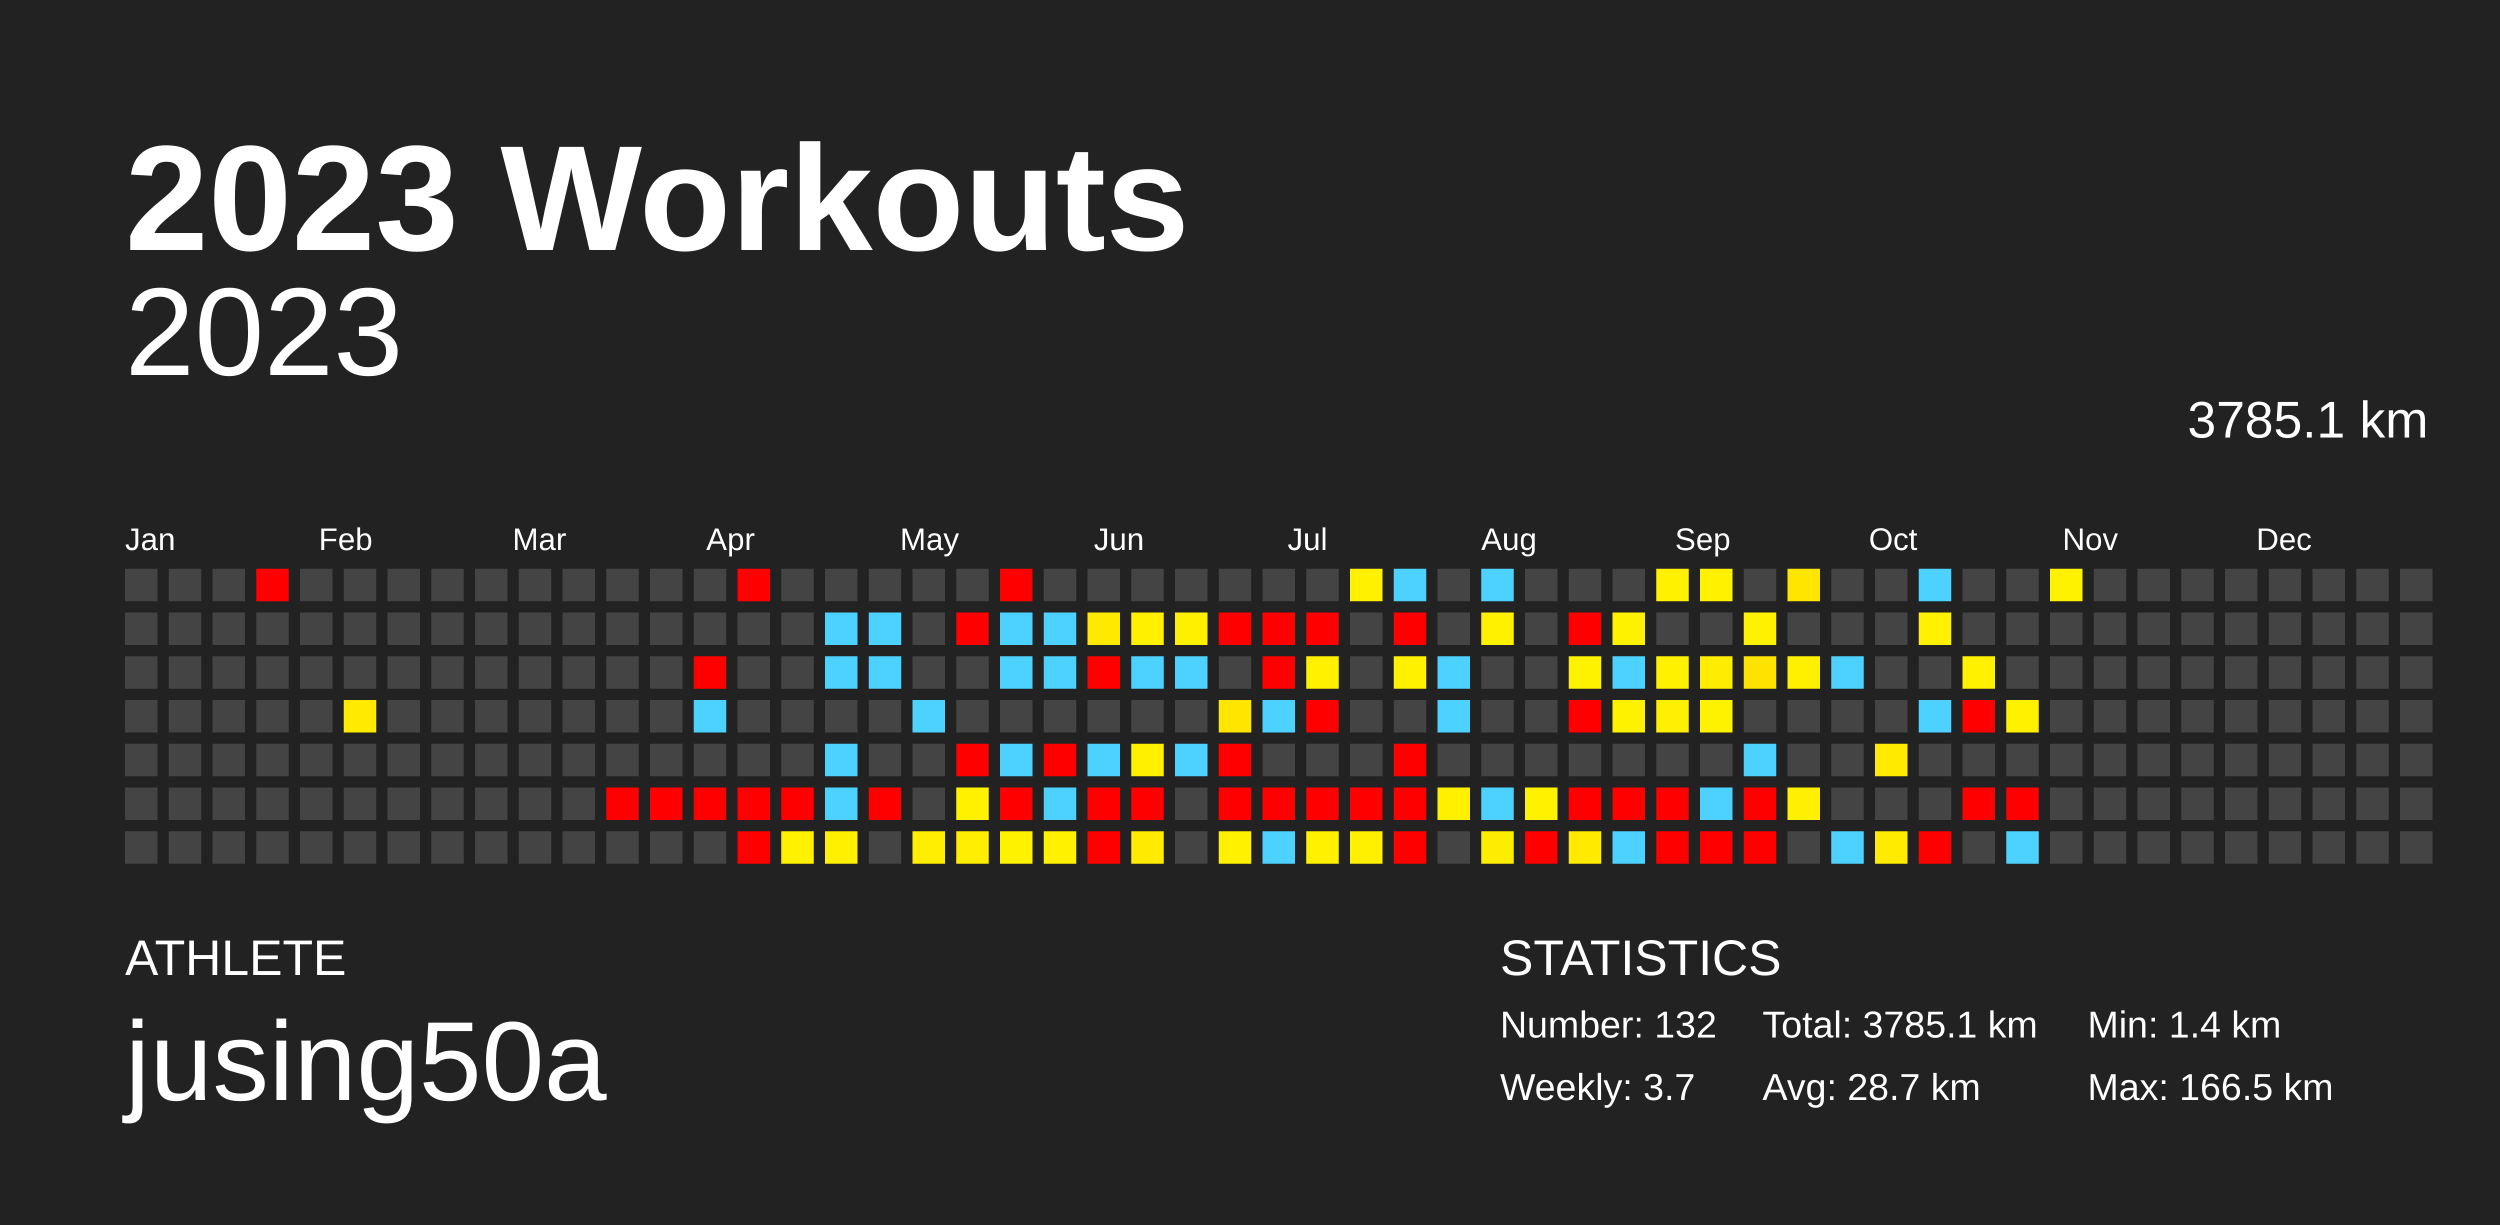
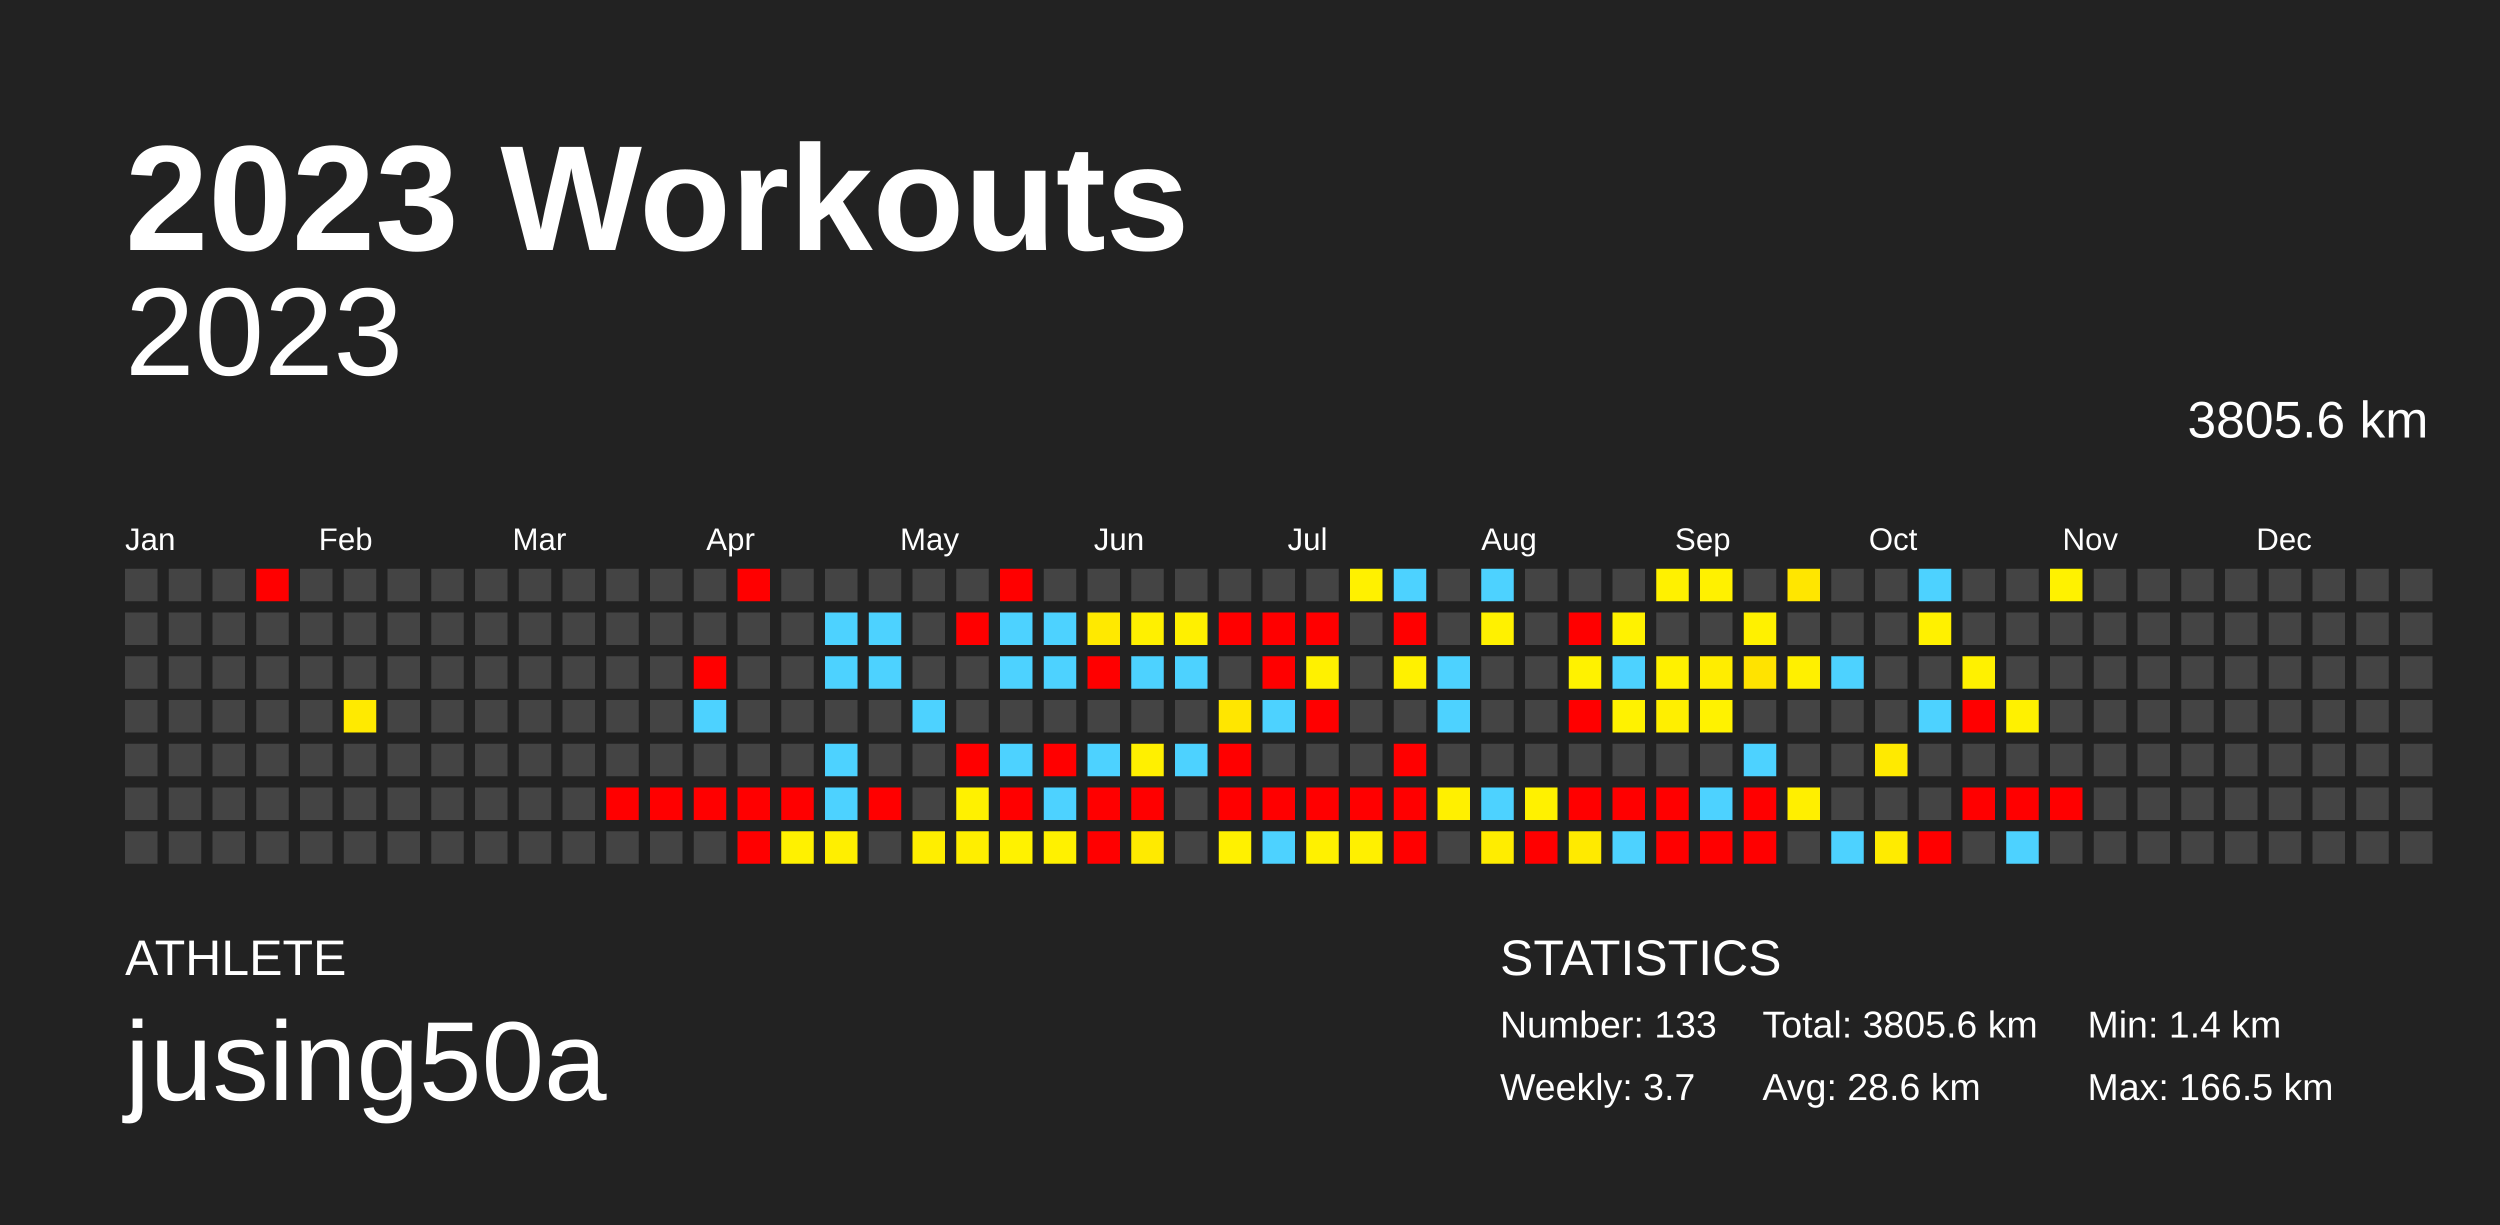
<svg xmlns="http://www.w3.org/2000/svg" baseProfile="full" height="98mm" version="1.1" viewBox="0,0,200,98" width="200mm">
  <defs />
  <rect fill="#222222" height="98" width="200" x="0" y="0" />
  <text fill="#FFFFFF" style="font-size:12px; font-family:Arial; font-weight:bold;" x="10" y="20">2023 Workouts</text>
  <text fill="#FFFFFF" style="font-size:4px; font-family:Arial" x="10" y="78">ATHLETE</text>
  <text fill="#FFFFFF" style="font-size:9px; font-family:Arial" x="10" y="88">jusing50a</text>
  <text fill="#FFFFFF" style="font-size:4px; font-family:Arial" x="120" y="78">STATISTICS</text>
-   <text fill="#FFFFFF" style="font-size:3px; font-family:Arial" x="120" y="83">Number: 132</text>
+   <text fill="#FFFFFF" style="font-size:3px; font-family:Arial" x="120" y="83">Number: 133</text>
  <text fill="#FFFFFF" style="font-size:3px; font-family:Arial" x="120" y="88">Weekly: 3.7</text>
-   <text fill="#FFFFFF" style="font-size:3px; font-family:Arial" x="141" y="83">Total: 3785.1 km</text>
-   <text fill="#FFFFFF" style="font-size:3px; font-family:Arial" x="141" y="88">Avg: 28.7 km</text>
+   <text fill="#FFFFFF" style="font-size:3px; font-family:Arial" x="141" y="83">Total: 3805.6 km</text>
+   <text fill="#FFFFFF" style="font-size:3px; font-family:Arial" x="141" y="88">Avg: 28.6 km</text>
  <text fill="#FFFFFF" style="font-size:3px; font-family:Arial" x="167" y="83">Min: 1.4 km</text>
  <text fill="#FFFFFF" style="font-size:3px; font-family:Arial" x="167" y="88">Max: 166.5 km</text>
  <text alignment-baseline="hanging" fill="#FFFFFF" style="font-size:10.0px; font-family:Arial;" x="10" y="30">2023</text>
-   <text alignment-baseline="hanging" fill="#FFFFFF" style="font-size:4.125px; font-family:Arial;" x="175" y="35">3785.1 km</text>
+   <text alignment-baseline="hanging" fill="#FFFFFF" style="font-size:4.125px; font-family:Arial;" x="175" y="35">3805.6 km</text>
  <text fill="#FFFFFF" style="font-size:2.5px; font-family:Arial" x="10.0" y="44">Jan</text>
  <text fill="#FFFFFF" style="font-size:2.5px; font-family:Arial" x="25.5" y="44">Feb</text>
  <text fill="#FFFFFF" style="font-size:2.5px; font-family:Arial" x="41.0" y="44">Mar</text>
  <text fill="#FFFFFF" style="font-size:2.5px; font-family:Arial" x="56.5" y="44">Apr</text>
  <text fill="#FFFFFF" style="font-size:2.5px; font-family:Arial" x="72.0" y="44">May</text>
  <text fill="#FFFFFF" style="font-size:2.5px; font-family:Arial" x="87.5" y="44">Jun</text>
  <text fill="#FFFFFF" style="font-size:2.5px; font-family:Arial" x="103.0" y="44">Jul</text>
  <text fill="#FFFFFF" style="font-size:2.5px; font-family:Arial" x="118.5" y="44">Aug</text>
  <text fill="#FFFFFF" style="font-size:2.5px; font-family:Arial" x="134.0" y="44">Sep</text>
  <text fill="#FFFFFF" style="font-size:2.5px; font-family:Arial" x="149.5" y="44">Oct</text>
  <text fill="#FFFFFF" style="font-size:2.5px; font-family:Arial" x="165.0" y="44">Nov</text>
  <text fill="#FFFFFF" style="font-size:2.5px; font-family:Arial" x="180.5" y="44">Dec</text>
  <rect fill="#444444" height="2.6" width="2.6" x="10.0" y="45.5" />
  <rect fill="#444444" height="2.6" width="2.6" x="10.0" y="49.0" />
  <rect fill="#444444" height="2.6" width="2.6" x="10.0" y="52.5" />
  <rect fill="#444444" height="2.6" width="2.6" x="10.0" y="56.0" />
  <rect fill="#444444" height="2.6" width="2.6" x="10.0" y="59.5" />
  <rect fill="#444444" height="2.6" width="2.6" x="10.0" y="63.0" />
  <rect fill="#444444" height="2.6" width="2.6" x="10.0" y="66.5" />
  <rect fill="#444444" height="2.6" width="2.6" x="13.5" y="45.5" />
  <rect fill="#444444" height="2.6" width="2.6" x="13.5" y="49.0" />
  <rect fill="#444444" height="2.6" width="2.6" x="13.5" y="52.5" />
  <rect fill="#444444" height="2.6" width="2.6" x="13.5" y="56.0" />
  <rect fill="#444444" height="2.6" width="2.6" x="13.5" y="59.5" />
  <rect fill="#444444" height="2.6" width="2.6" x="13.5" y="63.0" />
  <rect fill="#444444" height="2.6" width="2.6" x="13.5" y="66.5" />
  <rect fill="#444444" height="2.6" width="2.6" x="17.0" y="45.5" />
  <rect fill="#444444" height="2.6" width="2.6" x="17.0" y="49.0" />
  <rect fill="#444444" height="2.6" width="2.6" x="17.0" y="52.5" />
  <rect fill="#444444" height="2.6" width="2.6" x="17.0" y="56.0" />
  <rect fill="#444444" height="2.6" width="2.6" x="17.0" y="59.5" />
  <rect fill="#444444" height="2.6" width="2.6" x="17.0" y="63.0" />
  <rect fill="#444444" height="2.6" width="2.6" x="17.0" y="66.5" />
  <rect fill="red" height="2.6" width="2.6" x="20.5" y="45.5" />
  <rect fill="#444444" height="2.6" width="2.6" x="20.5" y="49.0" />
  <rect fill="#444444" height="2.6" width="2.6" x="20.5" y="52.5" />
  <rect fill="#444444" height="2.6" width="2.6" x="20.5" y="56.0" />
  <rect fill="#444444" height="2.6" width="2.6" x="20.5" y="59.5" />
  <rect fill="#444444" height="2.6" width="2.6" x="20.5" y="63.0" />
  <rect fill="#444444" height="2.6" width="2.6" x="20.5" y="66.5" />
  <rect fill="#444444" height="2.6" width="2.6" x="24.0" y="45.5" />
  <rect fill="#444444" height="2.6" width="2.6" x="24.0" y="49.0" />
  <rect fill="#444444" height="2.6" width="2.6" x="24.0" y="52.5" />
  <rect fill="#444444" height="2.6" width="2.6" x="24.0" y="56.0" />
  <rect fill="#444444" height="2.6" width="2.6" x="24.0" y="59.5" />
  <rect fill="#444444" height="2.6" width="2.6" x="24.0" y="63.0" />
  <rect fill="#444444" height="2.6" width="2.6" x="24.0" y="66.5" />
  <rect fill="#444444" height="2.6" width="2.6" x="27.5" y="45.5" />
  <rect fill="#444444" height="2.6" width="2.6" x="27.5" y="49.0" />
  <rect fill="#444444" height="2.6" width="2.6" x="27.5" y="52.5" />
  <rect fill="#ffea00" height="2.6" width="2.6" x="27.5" y="56.0" />
  <rect fill="#444444" height="2.6" width="2.6" x="27.5" y="59.5" />
  <rect fill="#444444" height="2.6" width="2.6" x="27.5" y="63.0" />
  <rect fill="#444444" height="2.6" width="2.6" x="27.5" y="66.5" />
  <rect fill="#444444" height="2.6" width="2.6" x="31.0" y="45.5" />
  <rect fill="#444444" height="2.6" width="2.6" x="31.0" y="49.0" />
  <rect fill="#444444" height="2.6" width="2.6" x="31.0" y="52.5" />
  <rect fill="#444444" height="2.6" width="2.6" x="31.0" y="56.0" />
  <rect fill="#444444" height="2.6" width="2.6" x="31.0" y="59.5" />
  <rect fill="#444444" height="2.6" width="2.6" x="31.0" y="63.0" />
  <rect fill="#444444" height="2.6" width="2.6" x="31.0" y="66.5" />
  <rect fill="#444444" height="2.6" width="2.6" x="34.5" y="45.5" />
  <rect fill="#444444" height="2.6" width="2.6" x="34.5" y="49.0" />
  <rect fill="#444444" height="2.6" width="2.6" x="34.5" y="52.5" />
  <rect fill="#444444" height="2.6" width="2.6" x="34.5" y="56.0" />
  <rect fill="#444444" height="2.6" width="2.6" x="34.5" y="59.5" />
  <rect fill="#444444" height="2.6" width="2.6" x="34.5" y="63.0" />
  <rect fill="#444444" height="2.6" width="2.6" x="34.5" y="66.5" />
  <rect fill="#444444" height="2.6" width="2.6" x="38.0" y="45.5" />
  <rect fill="#444444" height="2.6" width="2.6" x="38.0" y="49.0" />
  <rect fill="#444444" height="2.6" width="2.6" x="38.0" y="52.5" />
  <rect fill="#444444" height="2.6" width="2.6" x="38.0" y="56.0" />
  <rect fill="#444444" height="2.6" width="2.6" x="38.0" y="59.5" />
  <rect fill="#444444" height="2.6" width="2.6" x="38.0" y="63.0" />
  <rect fill="#444444" height="2.6" width="2.6" x="38.0" y="66.5" />
  <rect fill="#444444" height="2.6" width="2.6" x="41.5" y="45.5" />
  <rect fill="#444444" height="2.6" width="2.6" x="41.5" y="49.0" />
  <rect fill="#444444" height="2.6" width="2.6" x="41.5" y="52.5" />
  <rect fill="#444444" height="2.6" width="2.6" x="41.5" y="56.0" />
  <rect fill="#444444" height="2.6" width="2.6" x="41.5" y="59.5" />
  <rect fill="#444444" height="2.6" width="2.6" x="41.5" y="63.0" />
  <rect fill="#444444" height="2.6" width="2.6" x="41.5" y="66.5" />
  <rect fill="#444444" height="2.6" width="2.6" x="45.0" y="45.5" />
  <rect fill="#444444" height="2.6" width="2.6" x="45.0" y="49.0" />
  <rect fill="#444444" height="2.6" width="2.6" x="45.0" y="52.5" />
  <rect fill="#444444" height="2.6" width="2.6" x="45.0" y="56.0" />
  <rect fill="#444444" height="2.6" width="2.6" x="45.0" y="59.5" />
  <rect fill="#444444" height="2.6" width="2.6" x="45.0" y="63.0" />
  <rect fill="#444444" height="2.6" width="2.6" x="45.0" y="66.5" />
  <rect fill="#444444" height="2.6" width="2.6" x="48.5" y="45.5" />
  <rect fill="#444444" height="2.6" width="2.6" x="48.5" y="49.0" />
  <rect fill="#444444" height="2.6" width="2.6" x="48.5" y="52.5" />
  <rect fill="#444444" height="2.6" width="2.6" x="48.5" y="56.0" />
  <rect fill="#444444" height="2.6" width="2.6" x="48.5" y="59.5" />
  <rect fill="red" height="2.6" width="2.6" x="48.5" y="63.0" />
  <rect fill="#444444" height="2.6" width="2.6" x="48.5" y="66.5" />
  <rect fill="#444444" height="2.6" width="2.6" x="52.0" y="45.5" />
  <rect fill="#444444" height="2.6" width="2.6" x="52.0" y="49.0" />
  <rect fill="#444444" height="2.6" width="2.6" x="52.0" y="52.5" />
  <rect fill="#444444" height="2.6" width="2.6" x="52.0" y="56.0" />
  <rect fill="#444444" height="2.6" width="2.6" x="52.0" y="59.5" />
  <rect fill="red" height="2.6" width="2.6" x="52.0" y="63.0" />
  <rect fill="#444444" height="2.6" width="2.6" x="52.0" y="66.5" />
  <rect fill="#444444" height="2.6" width="2.6" x="55.5" y="45.5" />
  <rect fill="#444444" height="2.6" width="2.6" x="55.5" y="49.0" />
  <rect fill="red" height="2.6" width="2.6" x="55.5" y="52.5" />
  <rect fill="#4dd2ff" height="2.6" width="2.6" x="55.5" y="56.0" />
  <rect fill="#444444" height="2.6" width="2.6" x="55.5" y="59.5" />
  <rect fill="red" height="2.6" width="2.6" x="55.5" y="63.0" />
  <rect fill="#444444" height="2.6" width="2.6" x="55.5" y="66.5" />
  <rect fill="red" height="2.6" width="2.6" x="59.0" y="45.5" />
  <rect fill="#444444" height="2.6" width="2.6" x="59.0" y="49.0" />
  <rect fill="#444444" height="2.6" width="2.6" x="59.0" y="52.5" />
  <rect fill="#444444" height="2.6" width="2.6" x="59.0" y="56.0" />
  <rect fill="#444444" height="2.6" width="2.6" x="59.0" y="59.5" />
  <rect fill="red" height="2.6" width="2.6" x="59.0" y="63.0" />
  <rect fill="red" height="2.6" width="2.6" x="59.0" y="66.5" />
  <rect fill="#444444" height="2.6" width="2.6" x="62.5" y="45.5" />
  <rect fill="#444444" height="2.6" width="2.6" x="62.5" y="49.0" />
  <rect fill="#444444" height="2.6" width="2.6" x="62.5" y="52.5" />
  <rect fill="#444444" height="2.6" width="2.6" x="62.5" y="56.0" />
  <rect fill="#444444" height="2.6" width="2.6" x="62.5" y="59.5" />
  <rect fill="red" height="2.6" width="2.6" x="62.5" y="63.0" />
  <rect fill="#fff100" height="2.6" width="2.6" x="62.5" y="66.5" />
  <rect fill="#444444" height="2.6" width="2.6" x="66.0" y="45.5" />
  <rect fill="#4dd2ff" height="2.6" width="2.6" x="66.0" y="49.0" />
  <rect fill="#4dd2ff" height="2.6" width="2.6" x="66.0" y="52.5" />
  <rect fill="#444444" height="2.6" width="2.6" x="66.0" y="56.0" />
  <rect fill="#4dd2ff" height="2.6" width="2.6" x="66.0" y="59.5" />
  <rect fill="#4dd2ff" height="2.6" width="2.6" x="66.0" y="63.0" />
  <rect fill="#ffef00" height="2.6" width="2.6" x="66.0" y="66.5" />
  <rect fill="#444444" height="2.6" width="2.6" x="69.5" y="45.5" />
  <rect fill="#4dd2ff" height="2.6" width="2.6" x="69.5" y="49.0" />
  <rect fill="#4dd2ff" height="2.6" width="2.6" x="69.5" y="52.5" />
  <rect fill="#444444" height="2.6" width="2.6" x="69.5" y="56.0" />
  <rect fill="#444444" height="2.6" width="2.6" x="69.5" y="59.5" />
  <rect fill="red" height="2.6" width="2.6" x="69.5" y="63.0" />
  <rect fill="#444444" height="2.6" width="2.6" x="69.5" y="66.5" />
  <rect fill="#444444" height="2.6" width="2.6" x="73.0" y="45.5" />
  <rect fill="#444444" height="2.6" width="2.6" x="73.0" y="49.0" />
  <rect fill="#444444" height="2.6" width="2.6" x="73.0" y="52.5" />
  <rect fill="#4dd2ff" height="2.6" width="2.6" x="73.0" y="56.0" />
  <rect fill="#444444" height="2.6" width="2.6" x="73.0" y="59.5" />
  <rect fill="#444444" height="2.6" width="2.6" x="73.0" y="63.0" />
  <rect fill="#ffee00" height="2.6" width="2.6" x="73.0" y="66.5" />
  <rect fill="#444444" height="2.6" width="2.6" x="76.5" y="45.5" />
  <rect fill="red" height="2.6" width="2.6" x="76.5" y="49.0" />
  <rect fill="#444444" height="2.6" width="2.6" x="76.5" y="52.5" />
  <rect fill="#444444" height="2.6" width="2.6" x="76.5" y="56.0" />
  <rect fill="red" height="2.6" width="2.6" x="76.5" y="59.5" />
  <rect fill="#fff100" height="2.6" width="2.6" x="76.5" y="63.0" />
  <rect fill="#ffee00" height="2.6" width="2.6" x="76.5" y="66.5" />
  <rect fill="red" height="2.6" width="2.6" x="80.0" y="45.5" />
  <rect fill="#4dd2ff" height="2.6" width="2.6" x="80.0" y="49.0" />
  <rect fill="#4dd2ff" height="2.6" width="2.6" x="80.0" y="52.5" />
  <rect fill="#444444" height="2.6" width="2.6" x="80.0" y="56.0" />
  <rect fill="#4dd2ff" height="2.6" width="2.6" x="80.0" y="59.5" />
  <rect fill="red" height="2.6" width="2.6" x="80.0" y="63.0" />
  <rect fill="#fff200" height="2.6" width="2.6" x="80.0" y="66.5" />
  <rect fill="#444444" height="2.6" width="2.6" x="83.5" y="45.5" />
  <rect fill="#4dd2ff" height="2.6" width="2.6" x="83.5" y="49.0" />
  <rect fill="#4dd2ff" height="2.6" width="2.6" x="83.5" y="52.5" />
  <rect fill="#444444" height="2.6" width="2.6" x="83.5" y="56.0" />
  <rect fill="red" height="2.6" width="2.6" x="83.5" y="59.5" />
  <rect fill="#4dd2ff" height="2.6" width="2.6" x="83.5" y="63.0" />
  <rect fill="#fff100" height="2.6" width="2.6" x="83.5" y="66.5" />
  <rect fill="#444444" height="2.6" width="2.6" x="87.0" y="45.5" />
  <rect fill="#ffe900" height="2.6" width="2.6" x="87.0" y="49.0" />
  <rect fill="red" height="2.6" width="2.6" x="87.0" y="52.5" />
  <rect fill="#444444" height="2.6" width="2.6" x="87.0" y="56.0" />
  <rect fill="#4dd2ff" height="2.6" width="2.6" x="87.0" y="59.5" />
  <rect fill="red" height="2.6" width="2.6" x="87.0" y="63.0" />
  <rect fill="red" height="2.6" width="2.6" x="87.0" y="66.5" />
  <rect fill="#444444" height="2.6" width="2.6" x="90.5" y="45.5" />
  <rect fill="#fff000" height="2.6" width="2.6" x="90.5" y="49.0" />
  <rect fill="#4dd2ff" height="2.6" width="2.6" x="90.5" y="52.5" />
  <rect fill="#444444" height="2.6" width="2.6" x="90.5" y="56.0" />
  <rect fill="#fff000" height="2.6" width="2.6" x="90.5" y="59.5" />
  <rect fill="red" height="2.6" width="2.6" x="90.5" y="63.0" />
  <rect fill="#ffea00" height="2.6" width="2.6" x="90.5" y="66.5" />
  <rect fill="#444444" height="2.6" width="2.6" x="94.0" y="45.5" />
  <rect fill="#fff000" height="2.6" width="2.6" x="94.0" y="49.0" />
  <rect fill="#4dd2ff" height="2.6" width="2.6" x="94.0" y="52.5" />
  <rect fill="#444444" height="2.6" width="2.6" x="94.0" y="56.0" />
  <rect fill="#4dd2ff" height="2.6" width="2.6" x="94.0" y="59.5" />
  <rect fill="#444444" height="2.6" width="2.6" x="94.0" y="63.0" />
  <rect fill="#444444" height="2.6" width="2.6" x="94.0" y="66.5" />
  <rect fill="#444444" height="2.6" width="2.6" x="97.5" y="45.5" />
  <rect fill="red" height="2.6" width="2.6" x="97.5" y="49.0" />
  <rect fill="#444444" height="2.6" width="2.6" x="97.5" y="52.5" />
  <rect fill="#ffe600" height="2.6" width="2.6" x="97.5" y="56.0" />
  <rect fill="red" height="2.6" width="2.6" x="97.5" y="59.5" />
  <rect fill="red" height="2.6" width="2.6" x="97.5" y="63.0" />
  <rect fill="#fff100" height="2.6" width="2.6" x="97.5" y="66.5" />
  <rect fill="#444444" height="2.6" width="2.6" x="101.0" y="45.5" />
  <rect fill="red" height="2.6" width="2.6" x="101.0" y="49.0" />
  <rect fill="red" height="2.6" width="2.6" x="101.0" y="52.5" />
  <rect fill="#4dd2ff" height="2.6" width="2.6" x="101.0" y="56.0" />
  <rect fill="#444444" height="2.6" width="2.6" x="101.0" y="59.5" />
  <rect fill="red" height="2.6" width="2.6" x="101.0" y="63.0" />
  <rect fill="#4dd2ff" height="2.6" width="2.6" x="101.0" y="66.5" />
  <rect fill="#444444" height="2.6" width="2.6" x="104.5" y="45.5" />
  <rect fill="red" height="2.6" width="2.6" x="104.5" y="49.0" />
  <rect fill="#fff100" height="2.6" width="2.6" x="104.5" y="52.5" />
  <rect fill="red" height="2.6" width="2.6" x="104.5" y="56.0" />
  <rect fill="#444444" height="2.6" width="2.6" x="104.5" y="59.5" />
  <rect fill="red" height="2.6" width="2.6" x="104.5" y="63.0" />
  <rect fill="#fff100" height="2.6" width="2.6" x="104.5" y="66.5" />
  <rect fill="#fff100" height="2.6" width="2.6" x="108.0" y="45.5" />
  <rect fill="#444444" height="2.6" width="2.6" x="108.0" y="49.0" />
  <rect fill="#444444" height="2.6" width="2.6" x="108.0" y="52.5" />
  <rect fill="#444444" height="2.6" width="2.6" x="108.0" y="56.0" />
  <rect fill="#444444" height="2.6" width="2.6" x="108.0" y="59.5" />
  <rect fill="red" height="2.6" width="2.6" x="108.0" y="63.0" />
  <rect fill="#fff000" height="2.6" width="2.6" x="108.0" y="66.5" />
  <rect fill="#4dd2ff" height="2.6" width="2.6" x="111.5" y="45.5" />
  <rect fill="red" height="2.6" width="2.6" x="111.5" y="49.0" />
  <rect fill="#fff100" height="2.6" width="2.6" x="111.5" y="52.5" />
  <rect fill="#444444" height="2.6" width="2.6" x="111.5" y="56.0" />
  <rect fill="red" height="2.6" width="2.6" x="111.5" y="59.5" />
  <rect fill="red" height="2.6" width="2.6" x="111.5" y="63.0" />
  <rect fill="red" height="2.6" width="2.6" x="111.5" y="66.5" />
  <rect fill="#444444" height="2.6" width="2.6" x="115.0" y="45.5" />
  <rect fill="#444444" height="2.6" width="2.6" x="115.0" y="49.0" />
  <rect fill="#4dd2ff" height="2.6" width="2.6" x="115.0" y="52.5" />
  <rect fill="#4dd2ff" height="2.6" width="2.6" x="115.0" y="56.0" />
  <rect fill="#444444" height="2.6" width="2.6" x="115.0" y="59.5" />
  <rect fill="#fff000" height="2.6" width="2.6" x="115.0" y="63.0" />
  <rect fill="#444444" height="2.6" width="2.6" x="115.0" y="66.5" />
  <rect fill="#4dd2ff" height="2.6" width="2.6" x="118.5" y="45.5" />
  <rect fill="#fff100" height="2.6" width="2.6" x="118.5" y="49.0" />
  <rect fill="#444444" height="2.6" width="2.6" x="118.5" y="52.5" />
  <rect fill="#444444" height="2.6" width="2.6" x="118.5" y="56.0" />
  <rect fill="#444444" height="2.6" width="2.6" x="118.5" y="59.5" />
  <rect fill="#4dd2ff" height="2.6" width="2.6" x="118.5" y="63.0" />
  <rect fill="#ffed00" height="2.6" width="2.6" x="118.5" y="66.5" />
  <rect fill="#444444" height="2.6" width="2.6" x="122.0" y="45.5" />
  <rect fill="#444444" height="2.6" width="2.6" x="122.0" y="49.0" />
  <rect fill="#444444" height="2.6" width="2.6" x="122.0" y="52.5" />
  <rect fill="#444444" height="2.6" width="2.6" x="122.0" y="56.0" />
  <rect fill="#444444" height="2.6" width="2.6" x="122.0" y="59.5" />
  <rect fill="#fff100" height="2.6" width="2.6" x="122.0" y="63.0" />
  <rect fill="red" height="2.6" width="2.6" x="122.0" y="66.5" />
  <rect fill="#444444" height="2.6" width="2.6" x="125.5" y="45.5" />
  <rect fill="red" height="2.6" width="2.6" x="125.5" y="49.0" />
  <rect fill="#fff200" height="2.6" width="2.6" x="125.5" y="52.5" />
  <rect fill="red" height="2.6" width="2.6" x="125.5" y="56.0" />
  <rect fill="#444444" height="2.6" width="2.6" x="125.5" y="59.5" />
  <rect fill="red" height="2.6" width="2.6" x="125.5" y="63.0" />
  <rect fill="#ffea00" height="2.6" width="2.6" x="125.5" y="66.5" />
  <rect fill="#444444" height="2.6" width="2.6" x="129.0" y="45.5" />
  <rect fill="#fff200" height="2.6" width="2.6" x="129.0" y="49.0" />
  <rect fill="#4dd2ff" height="2.6" width="2.6" x="129.0" y="52.5" />
  <rect fill="#fff200" height="2.6" width="2.6" x="129.0" y="56.0" />
  <rect fill="#444444" height="2.6" width="2.6" x="129.0" y="59.5" />
  <rect fill="red" height="2.6" width="2.6" x="129.0" y="63.0" />
  <rect fill="#4dd2ff" height="2.6" width="2.6" x="129.0" y="66.5" />
  <rect fill="#fff100" height="2.6" width="2.6" x="132.5" y="45.5" />
  <rect fill="#444444" height="2.6" width="2.6" x="132.5" y="49.0" />
  <rect fill="#fff100" height="2.6" width="2.6" x="132.5" y="52.5" />
  <rect fill="#ffef00" height="2.6" width="2.6" x="132.5" y="56.0" />
  <rect fill="#444444" height="2.6" width="2.6" x="132.5" y="59.5" />
  <rect fill="red" height="2.6" width="2.6" x="132.5" y="63.0" />
  <rect fill="red" height="2.6" width="2.6" x="132.5" y="66.5" />
  <rect fill="#fff100" height="2.6" width="2.6" x="136.0" y="45.5" />
  <rect fill="#444444" height="2.6" width="2.6" x="136.0" y="49.0" />
  <rect fill="#ffed00" height="2.6" width="2.6" x="136.0" y="52.5" />
  <rect fill="#fff200" height="2.6" width="2.6" x="136.0" y="56.0" />
  <rect fill="#444444" height="2.6" width="2.6" x="136.0" y="59.5" />
  <rect fill="#4dd2ff" height="2.6" width="2.6" x="136.0" y="63.0" />
  <rect fill="red" height="2.6" width="2.6" x="136.0" y="66.5" />
  <rect fill="#444444" height="2.6" width="2.6" x="139.5" y="45.5" />
  <rect fill="#fff100" height="2.6" width="2.6" x="139.5" y="49.0" />
  <rect fill="#ffe300" height="2.6" width="2.6" x="139.5" y="52.5" />
  <rect fill="#444444" height="2.6" width="2.6" x="139.5" y="56.0" />
  <rect fill="#4dd2ff" height="2.6" width="2.6" x="139.5" y="59.5" />
  <rect fill="red" height="2.6" width="2.6" x="139.5" y="63.0" />
  <rect fill="red" height="2.6" width="2.6" x="139.5" y="66.5" />
  <rect fill="#ffe600" height="2.6" width="2.6" x="143.0" y="45.5" />
  <rect fill="#444444" height="2.6" width="2.6" x="143.0" y="49.0" />
  <rect fill="#fff000" height="2.6" width="2.6" x="143.0" y="52.5" />
  <rect fill="#444444" height="2.6" width="2.6" x="143.0" y="56.0" />
  <rect fill="#444444" height="2.6" width="2.6" x="143.0" y="59.5" />
  <rect fill="#ffef00" height="2.6" width="2.6" x="143.0" y="63.0" />
  <rect fill="#444444" height="2.6" width="2.6" x="143.0" y="66.5" />
  <rect fill="#444444" height="2.6" width="2.6" x="146.5" y="45.5" />
  <rect fill="#444444" height="2.6" width="2.6" x="146.5" y="49.0" />
  <rect fill="#4dd2ff" height="2.6" width="2.6" x="146.5" y="52.5" />
  <rect fill="#444444" height="2.6" width="2.6" x="146.5" y="56.0" />
  <rect fill="#444444" height="2.6" width="2.6" x="146.5" y="59.5" />
  <rect fill="#444444" height="2.6" width="2.6" x="146.5" y="63.0" />
  <rect fill="#4dd2ff" height="2.6" width="2.6" x="146.5" y="66.5" />
  <rect fill="#444444" height="2.6" width="2.6" x="150.0" y="45.5" />
  <rect fill="#444444" height="2.6" width="2.6" x="150.0" y="49.0" />
  <rect fill="#444444" height="2.6" width="2.6" x="150.0" y="52.5" />
  <rect fill="#444444" height="2.6" width="2.6" x="150.0" y="56.0" />
  <rect fill="#ffea00" height="2.6" width="2.6" x="150.0" y="59.5" />
  <rect fill="#444444" height="2.6" width="2.6" x="150.0" y="63.0" />
  <rect fill="#ffeb00" height="2.6" width="2.6" x="150.0" y="66.5" />
  <rect fill="#4dd2ff" height="2.6" width="2.6" x="153.5" y="45.5" />
  <rect fill="#fff100" height="2.6" width="2.6" x="153.5" y="49.0" />
  <rect fill="#444444" height="2.6" width="2.6" x="153.5" y="52.5" />
  <rect fill="#4dd2ff" height="2.6" width="2.6" x="153.5" y="56.0" />
  <rect fill="#444444" height="2.6" width="2.6" x="153.5" y="59.5" />
  <rect fill="#444444" height="2.6" width="2.6" x="153.5" y="63.0" />
  <rect fill="red" height="2.6" width="2.6" x="153.5" y="66.5" />
  <rect fill="#444444" height="2.6" width="2.6" x="157.0" y="45.5" />
  <rect fill="#444444" height="2.6" width="2.6" x="157.0" y="49.0" />
  <rect fill="#fff100" height="2.6" width="2.6" x="157.0" y="52.5" />
  <rect fill="red" height="2.6" width="2.6" x="157.0" y="56.0" />
  <rect fill="#444444" height="2.6" width="2.6" x="157.0" y="59.5" />
  <rect fill="red" height="2.6" width="2.6" x="157.0" y="63.0" />
  <rect fill="#444444" height="2.6" width="2.6" x="157.0" y="66.5" />
  <rect fill="#444444" height="2.6" width="2.6" x="160.5" y="45.5" />
  <rect fill="#444444" height="2.6" width="2.6" x="160.5" y="49.0" />
  <rect fill="#444444" height="2.6" width="2.6" x="160.5" y="52.5" />
  <rect fill="#fff100" height="2.6" width="2.6" x="160.5" y="56.0" />
  <rect fill="#444444" height="2.6" width="2.6" x="160.5" y="59.5" />
  <rect fill="red" height="2.6" width="2.6" x="160.5" y="63.0" />
  <rect fill="#4dd2ff" height="2.6" width="2.6" x="160.5" y="66.5" />
  <rect fill="#fff200" height="2.6" width="2.6" x="164.0" y="45.5" />
  <rect fill="#444444" height="2.6" width="2.6" x="164.0" y="49.0" />
  <rect fill="#444444" height="2.6" width="2.6" x="164.0" y="52.5" />
  <rect fill="#444444" height="2.6" width="2.6" x="164.0" y="56.0" />
  <rect fill="#444444" height="2.6" width="2.6" x="164.0" y="59.5" />
-   <rect fill="#444444" height="2.6" width="2.6" x="164.0" y="63.0" />
+   <rect fill="red" height="2.6" width="2.6" x="164.0" y="63.0" />
  <rect fill="#444444" height="2.6" width="2.6" x="164.0" y="66.5" />
  <rect fill="#444444" height="2.6" width="2.6" x="167.5" y="45.5" />
  <rect fill="#444444" height="2.6" width="2.6" x="167.5" y="49.0" />
  <rect fill="#444444" height="2.6" width="2.6" x="167.5" y="52.5" />
  <rect fill="#444444" height="2.6" width="2.6" x="167.5" y="56.0" />
  <rect fill="#444444" height="2.6" width="2.6" x="167.5" y="59.5" />
  <rect fill="#444444" height="2.6" width="2.6" x="167.5" y="63.0" />
  <rect fill="#444444" height="2.6" width="2.6" x="167.5" y="66.5" />
  <rect fill="#444444" height="2.6" width="2.6" x="171.0" y="45.5" />
  <rect fill="#444444" height="2.6" width="2.6" x="171.0" y="49.0" />
  <rect fill="#444444" height="2.6" width="2.6" x="171.0" y="52.5" />
  <rect fill="#444444" height="2.6" width="2.6" x="171.0" y="56.0" />
  <rect fill="#444444" height="2.6" width="2.6" x="171.0" y="59.5" />
  <rect fill="#444444" height="2.6" width="2.6" x="171.0" y="63.0" />
  <rect fill="#444444" height="2.6" width="2.6" x="171.0" y="66.5" />
  <rect fill="#444444" height="2.6" width="2.6" x="174.5" y="45.5" />
  <rect fill="#444444" height="2.6" width="2.6" x="174.5" y="49.0" />
  <rect fill="#444444" height="2.6" width="2.6" x="174.5" y="52.5" />
  <rect fill="#444444" height="2.6" width="2.6" x="174.5" y="56.0" />
  <rect fill="#444444" height="2.6" width="2.6" x="174.5" y="59.5" />
  <rect fill="#444444" height="2.6" width="2.6" x="174.5" y="63.0" />
  <rect fill="#444444" height="2.6" width="2.6" x="174.5" y="66.5" />
  <rect fill="#444444" height="2.6" width="2.6" x="178.0" y="45.5" />
  <rect fill="#444444" height="2.6" width="2.6" x="178.0" y="49.0" />
  <rect fill="#444444" height="2.6" width="2.6" x="178.0" y="52.5" />
  <rect fill="#444444" height="2.6" width="2.6" x="178.0" y="56.0" />
  <rect fill="#444444" height="2.6" width="2.6" x="178.0" y="59.5" />
  <rect fill="#444444" height="2.6" width="2.6" x="178.0" y="63.0" />
  <rect fill="#444444" height="2.6" width="2.6" x="178.0" y="66.5" />
  <rect fill="#444444" height="2.6" width="2.6" x="181.5" y="45.5" />
  <rect fill="#444444" height="2.6" width="2.6" x="181.5" y="49.0" />
  <rect fill="#444444" height="2.6" width="2.6" x="181.5" y="52.5" />
  <rect fill="#444444" height="2.6" width="2.6" x="181.5" y="56.0" />
  <rect fill="#444444" height="2.6" width="2.6" x="181.5" y="59.5" />
  <rect fill="#444444" height="2.6" width="2.6" x="181.5" y="63.0" />
  <rect fill="#444444" height="2.6" width="2.6" x="181.5" y="66.5" />
  <rect fill="#444444" height="2.6" width="2.6" x="185.0" y="45.5" />
  <rect fill="#444444" height="2.6" width="2.6" x="185.0" y="49.0" />
  <rect fill="#444444" height="2.6" width="2.6" x="185.0" y="52.5" />
  <rect fill="#444444" height="2.6" width="2.6" x="185.0" y="56.0" />
  <rect fill="#444444" height="2.6" width="2.6" x="185.0" y="59.5" />
  <rect fill="#444444" height="2.6" width="2.6" x="185.0" y="63.0" />
  <rect fill="#444444" height="2.6" width="2.6" x="185.0" y="66.5" />
  <rect fill="#444444" height="2.6" width="2.6" x="188.5" y="45.5" />
  <rect fill="#444444" height="2.6" width="2.6" x="188.5" y="49.0" />
  <rect fill="#444444" height="2.6" width="2.6" x="188.5" y="52.5" />
  <rect fill="#444444" height="2.6" width="2.6" x="188.5" y="56.0" />
  <rect fill="#444444" height="2.6" width="2.6" x="188.5" y="59.5" />
  <rect fill="#444444" height="2.6" width="2.6" x="188.5" y="63.0" />
  <rect fill="#444444" height="2.6" width="2.6" x="188.5" y="66.5" />
  <rect fill="#444444" height="2.6" width="2.6" x="192.0" y="45.5" />
  <rect fill="#444444" height="2.6" width="2.6" x="192.0" y="49.0" />
  <rect fill="#444444" height="2.6" width="2.6" x="192.0" y="52.5" />
  <rect fill="#444444" height="2.6" width="2.6" x="192.0" y="56.0" />
  <rect fill="#444444" height="2.6" width="2.6" x="192.0" y="59.5" />
  <rect fill="#444444" height="2.6" width="2.6" x="192.0" y="63.0" />
  <rect fill="#444444" height="2.6" width="2.6" x="192.0" y="66.5" />
</svg>
